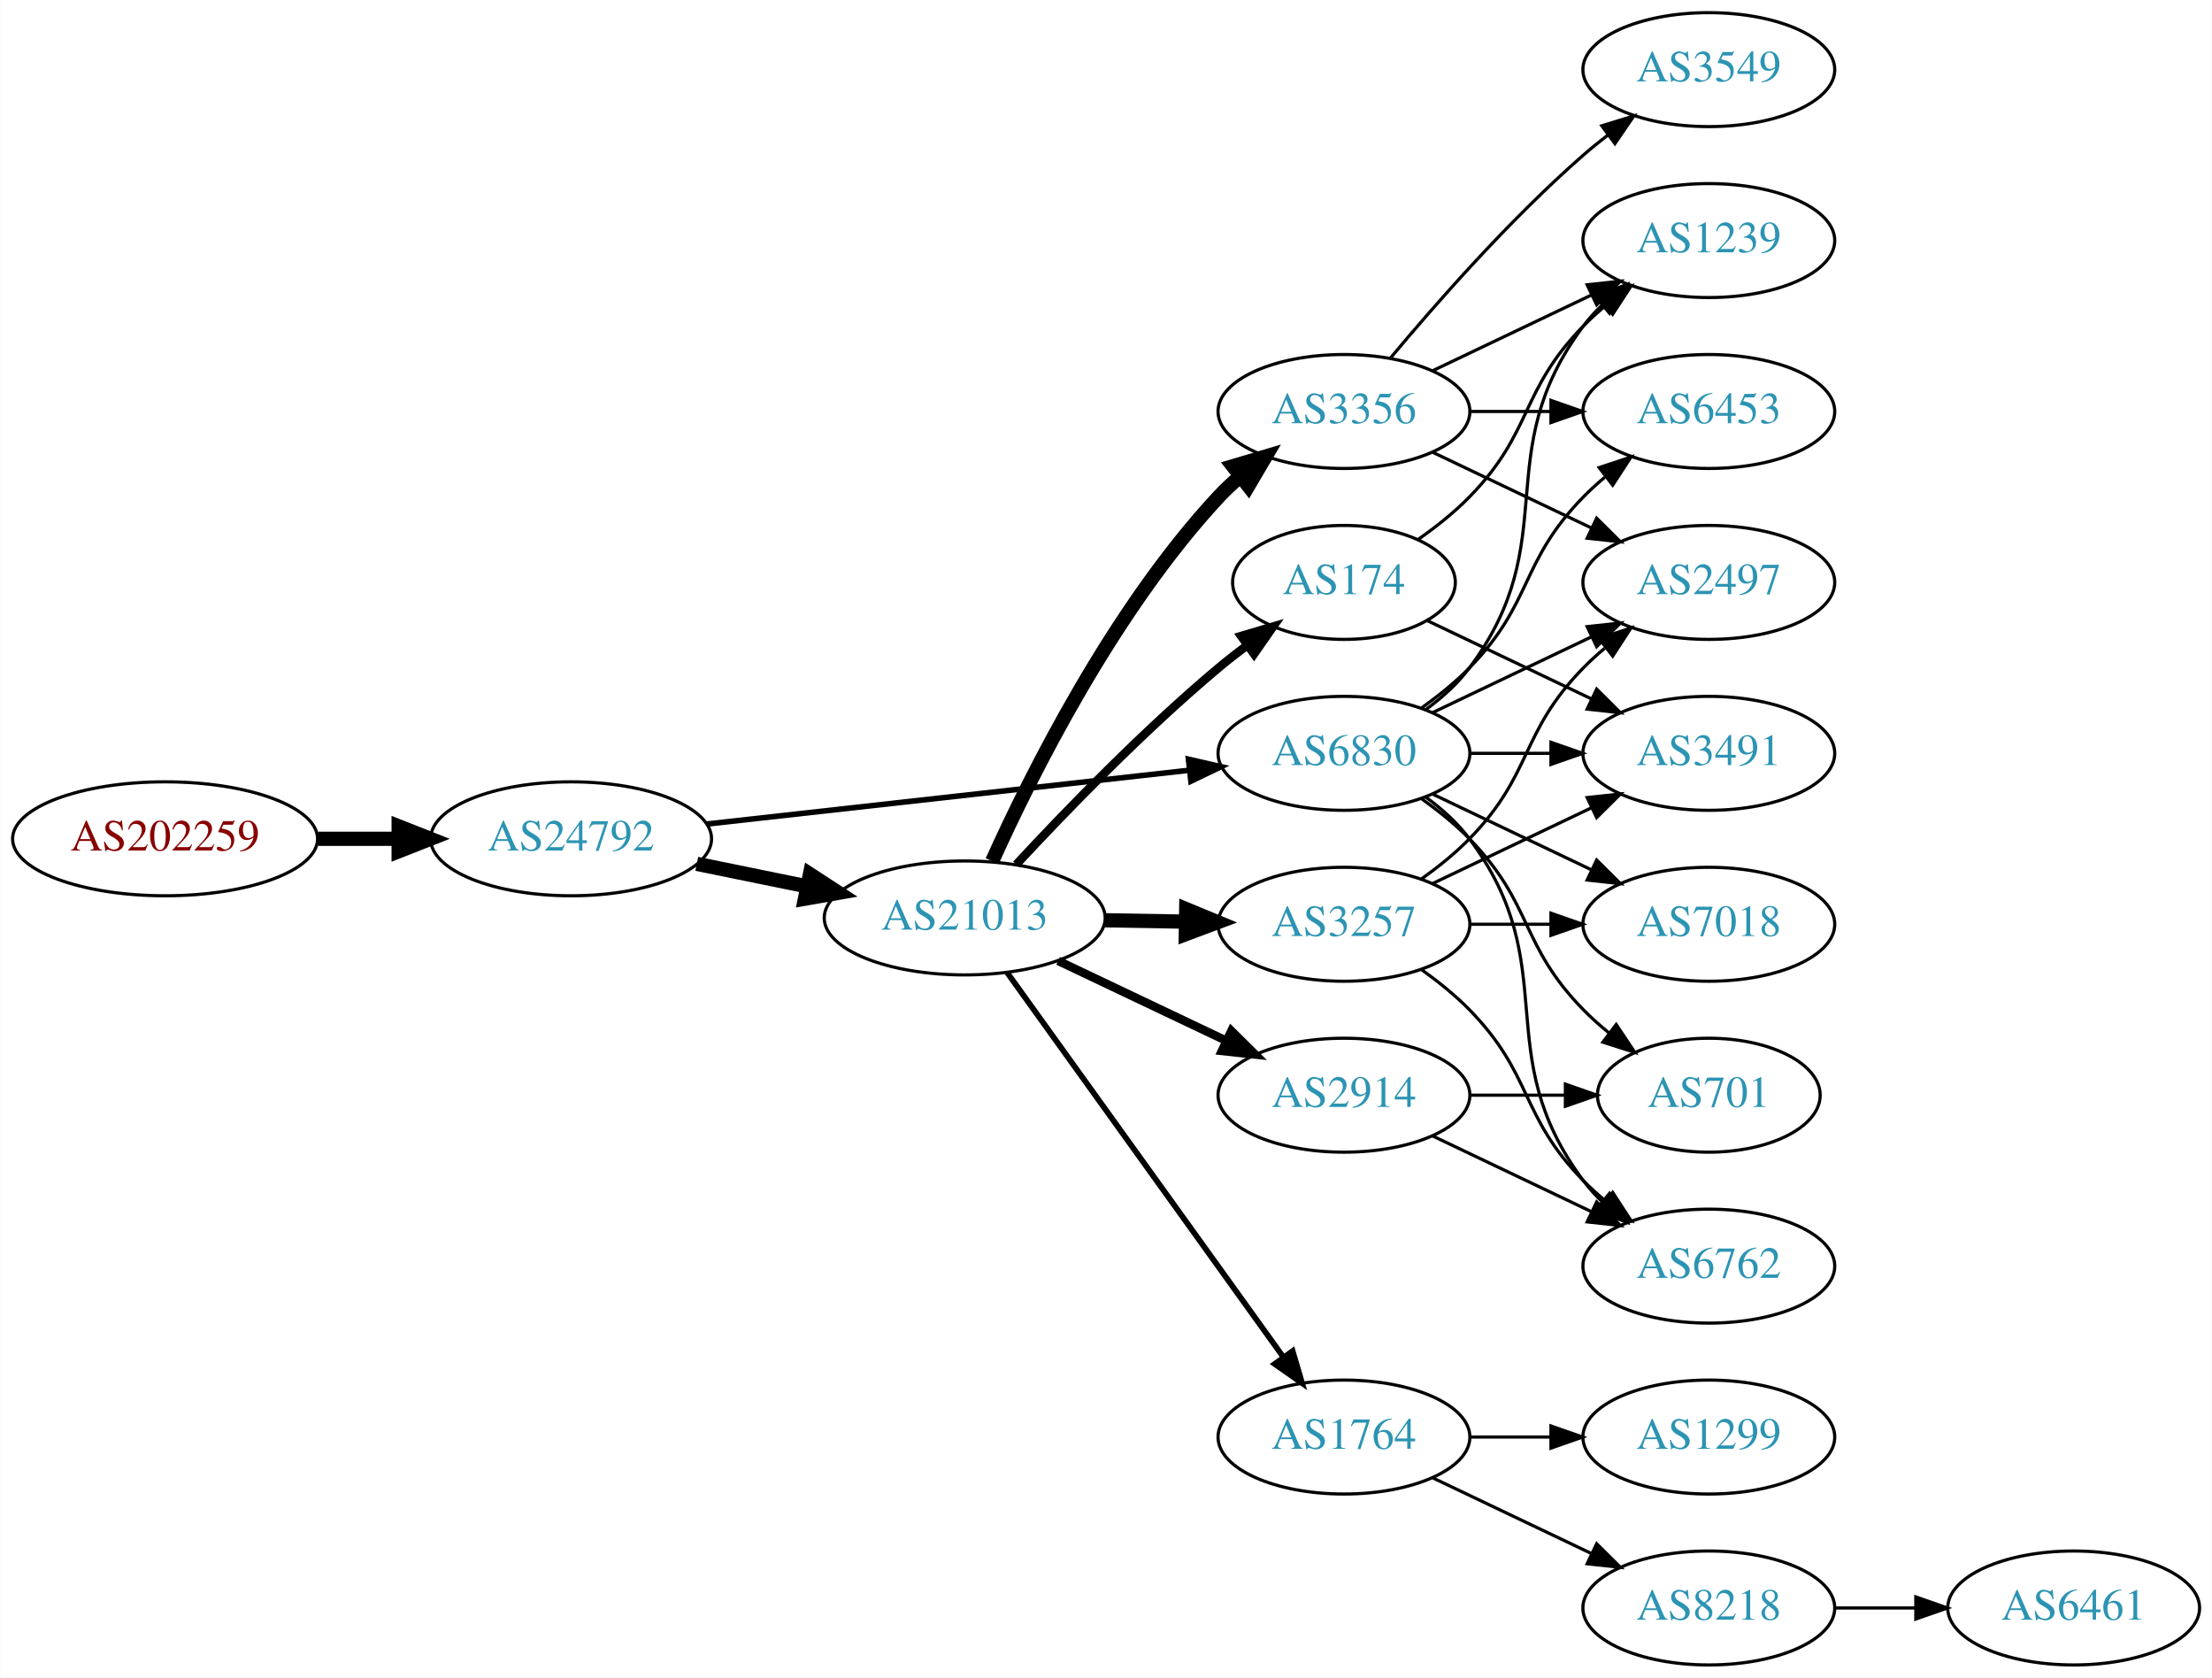
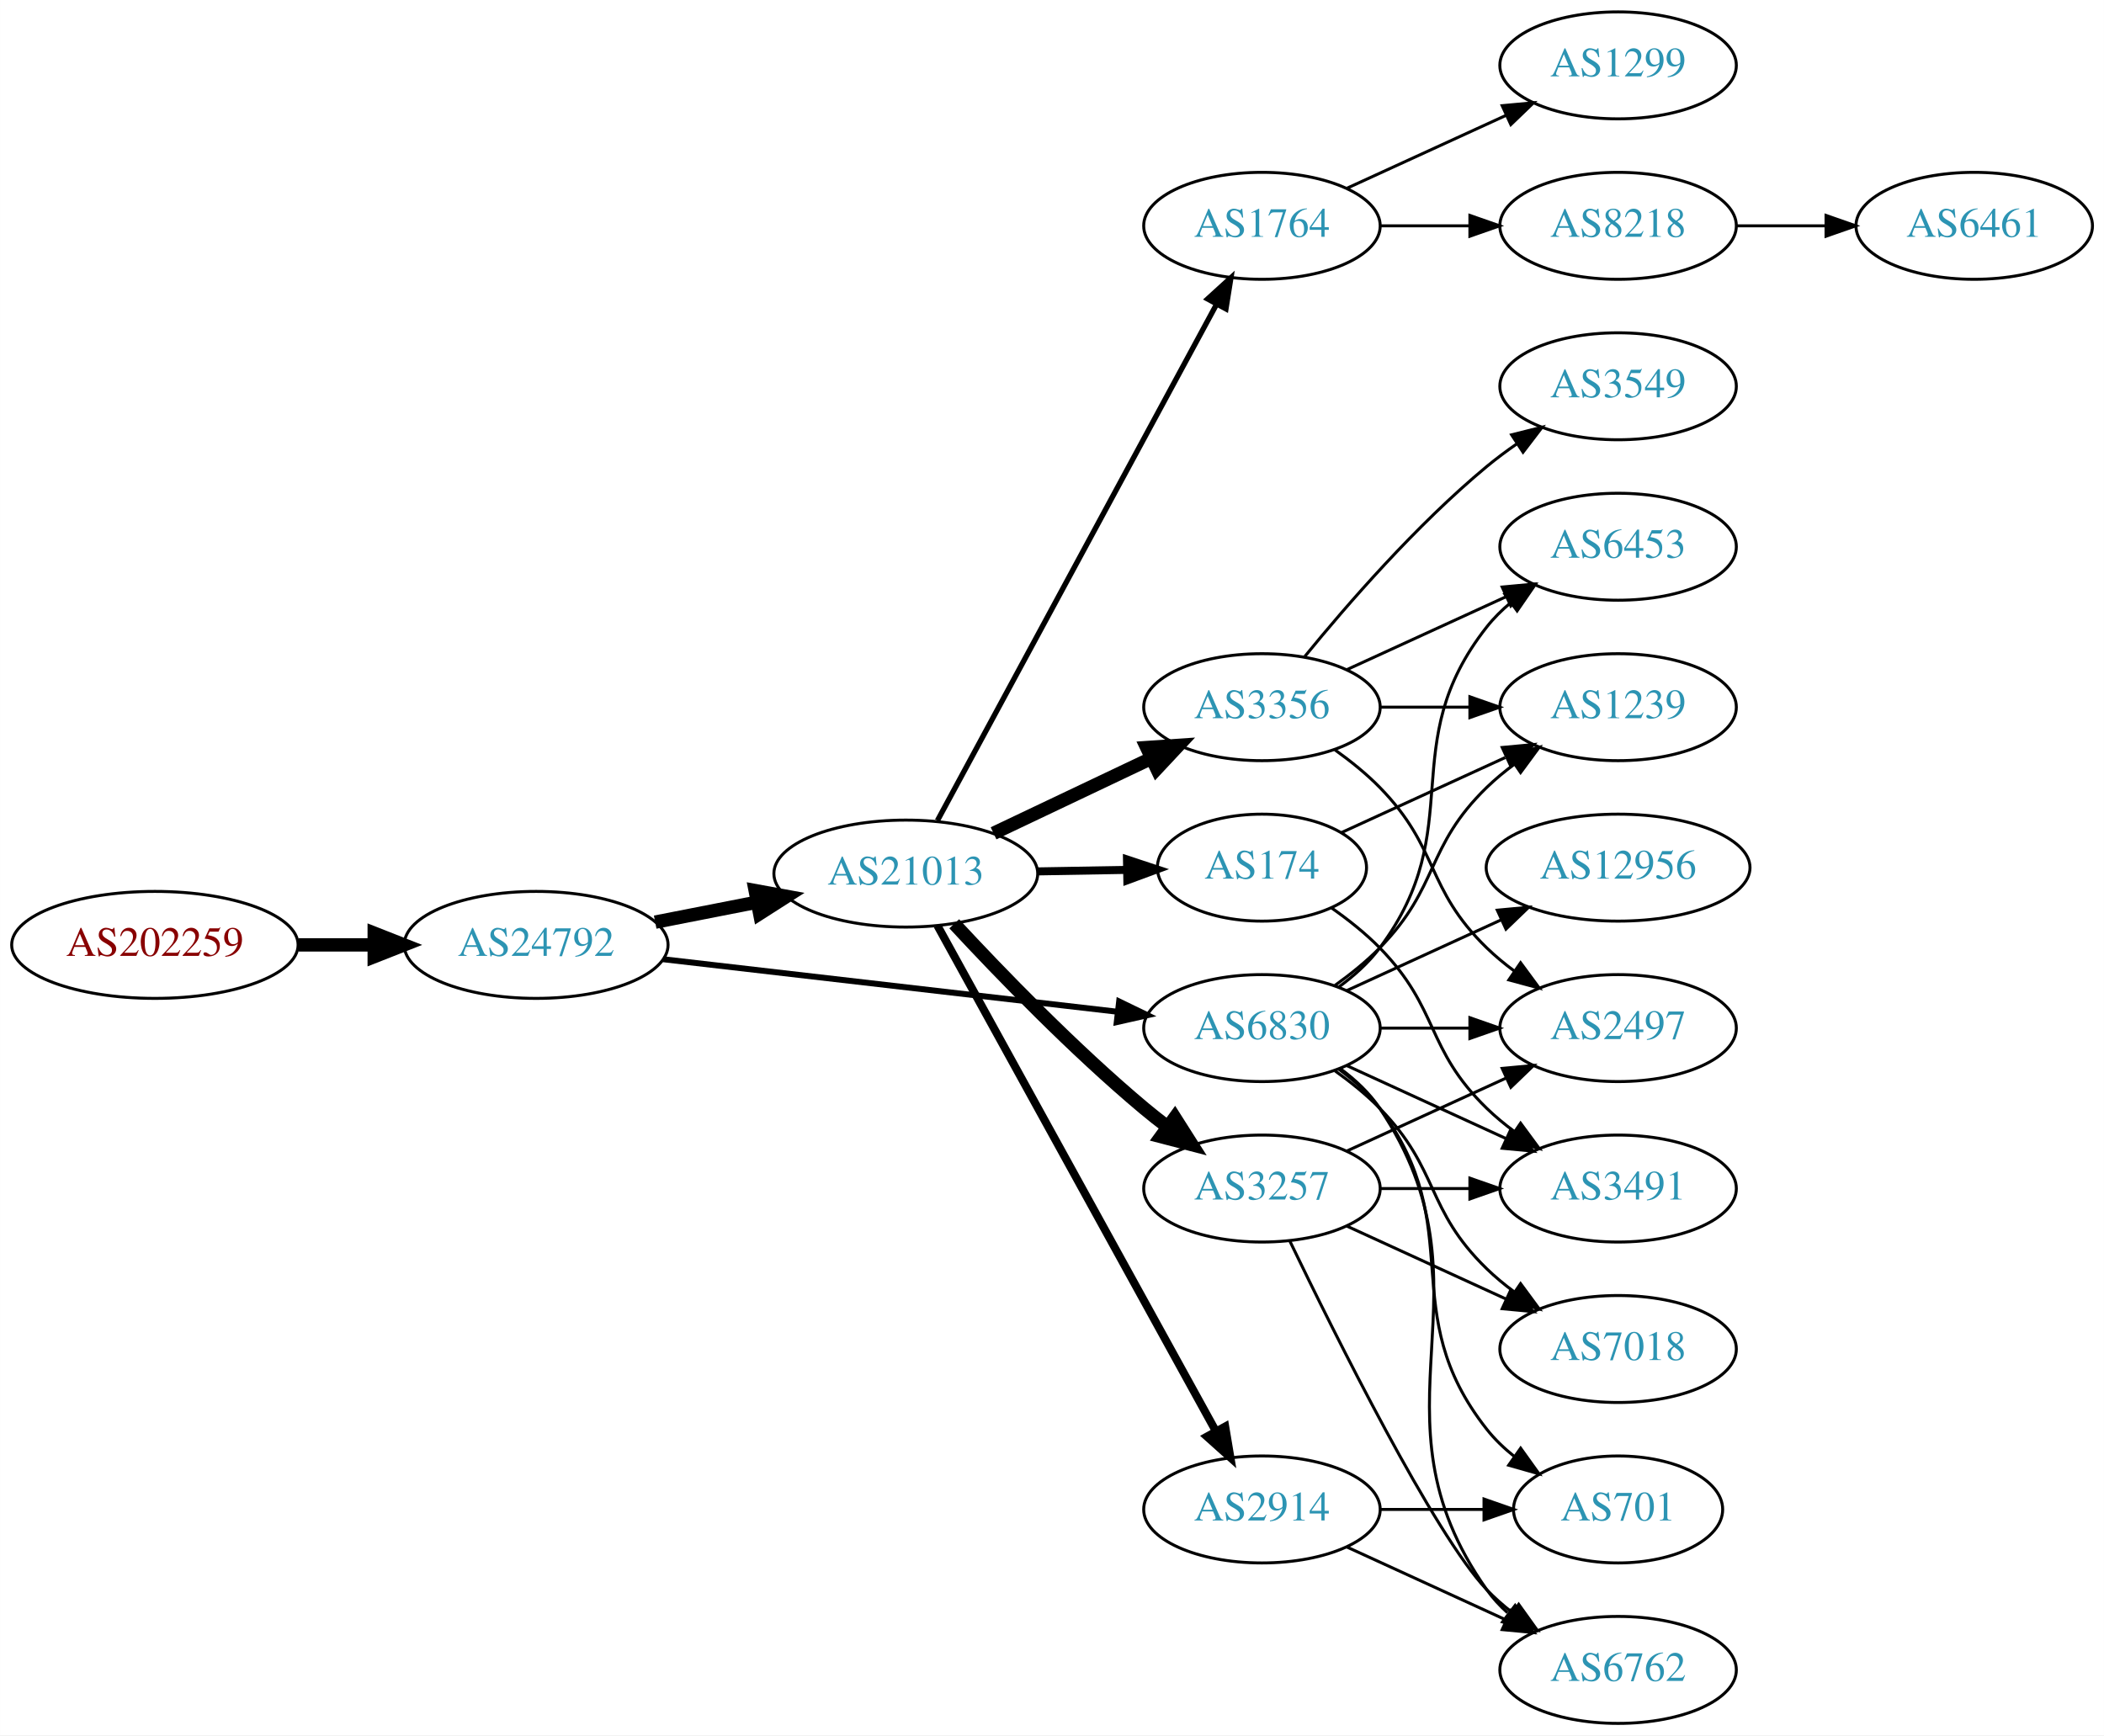
- <svg xmlns="http://www.w3.org/2000/svg" xmlns:xlink="http://www.w3.org/1999/xlink" width="699pt" height="530pt" viewBox="0.00 0.00 698.85 530.00">
-   <g id="graph0" class="graph" transform="scale(1 1) rotate(0) translate(4 526)">
-     <polygon fill="white" stroke="none" points="-4,4 -4,-526 694.855,-526 694.855,4 -4,4" />
+ <svg xmlns="http://www.w3.org/2000/svg" xmlns:xlink="http://www.w3.org/1999/xlink" width="708pt" height="584pt" viewBox="0.00 0.00 707.95 584.00">
+   <g id="graph0" class="graph" transform="scale(1 1) rotate(0) translate(4 580)">
+     <polygon fill="white" stroke="none" points="-4,4 -4,-580 703.954,-580 703.954,4 -4,4" />
    <g id="node1" class="node">
      <g id="a_node1">
        <a xlink:href="/asn/202259" xlink:title="AS202259 ~ ISP4U GmbH [AT]">
-           <ellipse fill="#ffffff" stroke="black" cx="48.096" cy="-261" rx="48.192" ry="18" />
-           <text text-anchor="middle" x="48.096" y="-257.3" font-family="Times,serif" font-size="14.00" fill="#880000">AS202259</text>
+           <ellipse fill="#ffffff" stroke="black" cx="48.096" cy="-262" rx="48.192" ry="18" />
+           <text text-anchor="middle" x="48.096" y="-258.3" font-family="Times,serif" font-size="14.00" fill="#880000">AS202259</text>
        </a>
      </g>
    </g>
    <g id="node2" class="node">
      <g id="a_node2">
        <a xlink:href="/asn/24792" xlink:title="AS24792 ~ KITZNET-AS [AT]">
-           <ellipse fill="#ffffff" stroke="black" cx="176.388" cy="-261" rx="44.393" ry="18" />
-           <text text-anchor="middle" x="176.388" y="-257.3" font-family="Times,serif" font-size="14.00" fill="#2c94b3">AS24792</text>
+           <ellipse fill="#ffffff" stroke="black" cx="176.388" cy="-262" rx="44.393" ry="18" />
+           <text text-anchor="middle" x="176.388" y="-258.3" font-family="Times,serif" font-size="14.00" fill="#2c94b3">AS24792</text>
        </a>
      </g>
    </g>
    <g id="edge1" class="edge">
-       <path fill="none" stroke="black" stroke-width="4.5" d="M96.481,-261C104.742,-261 113.386,-261 121.799,-261" />
-       <polygon fill="black" stroke="black" stroke-width="4.5" points="121.904,-264.938 131.904,-261 121.904,-257.063 121.904,-264.938" />
+       <path fill="none" stroke="black" stroke-width="4.5" d="M96.481,-262C104.742,-262 113.386,-262 121.799,-262" />
+       <polygon fill="black" stroke="black" stroke-width="4.5" points="121.904,-265.938 131.904,-262 121.904,-258.063 121.904,-265.938" />
    </g>
    <g id="node3" class="node">
      <g id="a_node3">
-         <a xlink:href="/asn/6830" xlink:title="AS6830 ~ LGI-UPC [AT]">
-           <ellipse fill="#ffffff" stroke="black" cx="420.622" cy="-288" rx="39.794" ry="18" />
-           <text text-anchor="middle" x="420.622" y="-284.3" font-family="Times,serif" font-size="14.00" fill="#2c94b3">AS6830</text>
+         <a xlink:href="/asn/21013" xlink:title="AS21013 ~ Wels, AT [AT]">
+           <ellipse fill="#ffffff" stroke="black" cx="300.78" cy="-286" rx="44.393" ry="18" />
+           <text text-anchor="middle" x="300.78" y="-282.3" font-family="Times,serif" font-size="14.00" fill="#2c94b3">AS21013</text>
        </a>
      </g>
    </g>
    <g id="edge2" class="edge">
-       <path fill="none" stroke="black" stroke-width="1.75" d="M219.305,-265.672C261.767,-270.405 327.355,-277.716 371.815,-282.671" />
-       <polygon fill="black" stroke="black" stroke-width="1.75" points="371.473,-286.155 381.799,-283.784 372.248,-279.198 371.473,-286.155" />
+       <path fill="none" stroke="black" stroke-width="4.5" d="M216.45,-269.66C227.38,-271.803 239.398,-274.16 250.824,-276.4" />
+       <polygon fill="black" stroke="black" stroke-width="4.5" points="250.098,-280.27 260.669,-278.331 251.613,-272.542 250.098,-280.27" />
    </g>
    <g id="node4" class="node">
      <g id="a_node4">
-         <a xlink:href="/asn/21013" xlink:title="AS21013 ~ Wels, AT [AT]">
-           <ellipse fill="#ffffff" stroke="black" cx="300.78" cy="-236" rx="44.393" ry="18" />
-           <text text-anchor="middle" x="300.78" y="-232.3" font-family="Times,serif" font-size="14.00" fill="#2c94b3">AS21013</text>
+         <a xlink:href="/asn/6830" xlink:title="AS6830 ~ LGI-UPC [AT]">
+           <ellipse fill="#ffffff" stroke="black" cx="420.622" cy="-234" rx="39.794" ry="18" />
+           <text text-anchor="middle" x="420.622" y="-230.3" font-family="Times,serif" font-size="14.00" fill="#2c94b3">AS6830</text>
        </a>
      </g>
    </g>
    <g id="edge3" class="edge">
-       <path fill="none" stroke="black" stroke-width="4.5" d="M216.113,-253.09C227.163,-250.833 239.348,-248.344 250.919,-245.98" />
-       <polygon fill="black" stroke="black" stroke-width="4.5" points="251.876,-249.804 260.886,-243.945 250.3,-242.088 251.876,-249.804" />
+       <path fill="none" stroke="black" stroke-width="2" d="M219.029,-257.187C261.572,-252.269 327.537,-244.644 372.098,-239.493" />
+       <polygon fill="black" stroke="black" stroke-width="2" points="372.568,-242.962 382.1,-238.337 371.764,-236.009 372.568,-242.962" />
    </g>
    <g id="node5" class="node">
      <g id="a_node5">
-         <a xlink:href="/asn/6453" xlink:title="AS6453 ~ TATA COMMUNICATIONS (AMERICA) INC [US]">
-           <ellipse fill="#ffffff" stroke="black" cx="535.915" cy="-396" rx="39.794" ry="18" />
-           <text text-anchor="middle" x="535.915" y="-392.3" font-family="Times,serif" font-size="14.00" fill="#2c94b3">AS6453</text>
+         <a xlink:href="/asn/1764" xlink:title="AS1764 ~ NEXTLAYER-AS [AT]">
+           <ellipse fill="#ffffff" stroke="black" cx="420.622" cy="-504" rx="39.794" ry="18" />
+           <text text-anchor="middle" x="420.622" y="-500.3" font-family="Times,serif" font-size="14.00" fill="#2c94b3">AS1764</text>
        </a>
      </g>
    </g>
    <g id="edge4" class="edge">
-       <path fill="none" stroke="black" d="M445.216,-302.389C450.472,-306.148 455.804,-310.437 460.269,-315 480.441,-335.617 476.096,-348.383 496.269,-369 498.362,-371.139 500.645,-373.218 503.022,-375.21" />
-       <polygon fill="black" stroke="black" points="501.265,-378.275 511.321,-381.611 505.54,-372.732 501.265,-378.275" />
+       <path fill="none" stroke="black" stroke-width="1.8" d="M311.423,-303.84C332.156,-342.194 381.059,-432.662 405.378,-477.649" />
+       <polygon fill="black" stroke="black" stroke-width="1.8" points="402.34,-479.39 410.175,-486.523 408.498,-476.062 402.34,-479.39" />
    </g>
    <g id="node6" class="node">
      <g id="a_node6">
-         <a xlink:href="/asn/701" xlink:title="AS701 ~ UUNET [US]">
-           <ellipse fill="#ffffff" stroke="black" cx="535.915" cy="-180" rx="35.194" ry="18" />
-           <text text-anchor="middle" x="535.915" y="-176.3" font-family="Times,serif" font-size="14.00" fill="#2c94b3">AS701</text>
+         <a xlink:href="/asn/2914" xlink:title="AS2914 ~ NTT America, Inc. [US]">
+           <ellipse fill="#ffffff" stroke="black" cx="420.622" cy="-72" rx="39.794" ry="18" />
+           <text text-anchor="middle" x="420.622" y="-68.3" font-family="Times,serif" font-size="14.00" fill="#2c94b3">AS2914</text>
        </a>
      </g>
    </g>
    <g id="edge5" class="edge">
-       <path fill="none" stroke="black" d="M445.216,-273.611C450.472,-269.852 455.804,-265.563 460.269,-261 480.441,-240.383 476.096,-227.617 496.269,-207 498.748,-204.466 501.495,-202.017 504.347,-199.696" />
-       <polygon fill="black" stroke="black" points="506.65,-202.343 512.532,-193.532 502.439,-196.752 506.65,-202.343" />
+       <path fill="none" stroke="black" stroke-width="2.7" d="M311.423,-268.487C332.062,-231.009 380.614,-142.839 405.043,-98.475" />
+       <polygon fill="black" stroke="black" stroke-width="2.7" points="408.253,-99.902 410.011,-89.454 402.121,-96.526 408.253,-99.902" />
    </g>
    <g id="node7" class="node">
      <g id="a_node7">
-         <a xlink:href="/asn/1239" xlink:title="AS1239 ~ Sprint [US]">
-           <ellipse fill="#ffffff" stroke="black" cx="535.915" cy="-450" rx="39.794" ry="18" />
-           <text text-anchor="middle" x="535.915" y="-446.3" font-family="Times,serif" font-size="14.00" fill="#2c94b3">AS1239</text>
+         <a xlink:href="/asn/174" xlink:title="AS174 ~ Cogent Communications [US]">
+           <ellipse fill="#ffffff" stroke="black" cx="420.622" cy="-288" rx="35.194" ry="18" />
+           <text text-anchor="middle" x="420.622" y="-284.3" font-family="Times,serif" font-size="14.00" fill="#2c94b3">AS174</text>
        </a>
      </g>
    </g>
    <g id="edge6" class="edge">
-       <path fill="none" stroke="black" d="M446.553,-301.882C451.629,-305.611 456.547,-310.016 460.269,-315 490.54,-355.542 465.997,-382.458 496.269,-423 498.013,-425.336 500.021,-427.545 502.184,-429.617" />
-       <polygon fill="black" stroke="black" points="500.062,-432.405 509.984,-436.118 504.543,-427.027 500.062,-432.405" />
+       <path fill="none" stroke="black" stroke-width="2.7" d="M344.991,-286.733C354.839,-286.901 365.319,-287.078 375.216,-287.246" />
+       <polygon fill="black" stroke="black" stroke-width="2.7" points="375.21,-290.747 385.268,-287.417 375.328,-283.748 375.21,-290.747" />
    </g>
    <g id="node8" class="node">
      <g id="a_node8">
-         <a xlink:href="/asn/7018" xlink:title="AS7018 ~ AT&amp;T Services, Inc. [US]">
-           <ellipse fill="#ffffff" stroke="black" cx="535.915" cy="-234" rx="39.794" ry="18" />
-           <text text-anchor="middle" x="535.915" y="-230.3" font-family="Times,serif" font-size="14.00" fill="#2c94b3">AS7018</text>
+         <a xlink:href="/asn/3356" xlink:title="AS3356 ~ Level 3 Parent, LLC [US]">
+           <ellipse fill="#ffffff" stroke="black" cx="420.622" cy="-342" rx="39.794" ry="18" />
+           <text text-anchor="middle" x="420.622" y="-338.3" font-family="Times,serif" font-size="14.00" fill="#2c94b3">AS3356</text>
        </a>
      </g>
    </g>
    <g id="edge7" class="edge">
-       <path fill="none" stroke="black" d="M448.759,-275.066C463.753,-267.919 482.574,-258.948 498.797,-251.215" />
-       <polygon fill="black" stroke="black" points="500.479,-254.291 508,-246.829 497.467,-247.972 500.479,-254.291" />
+       <path fill="none" stroke="black" stroke-width="4.5" d="M330.306,-299.556C346.284,-307.149 366.368,-316.693 383.442,-324.807" />
+       <polygon fill="black" stroke="black" stroke-width="4.5" points="381.851,-328.41 392.573,-329.146 385.231,-321.297 381.851,-328.41" />
    </g>
    <g id="node9" class="node">
      <g id="a_node9">
+         <a xlink:href="/asn/3257" xlink:title="AS3257 ~ GTT [DE]">
+           <ellipse fill="#ffffff" stroke="black" cx="420.622" cy="-180" rx="39.794" ry="18" />
+           <text text-anchor="middle" x="420.622" y="-176.3" font-family="Times,serif" font-size="14.00" fill="#2c94b3">AS3257</text>
+         </a>
+       </g>
+     </g>
+     <g id="edge8" class="edge">
+       <path fill="none" stroke="black" stroke-width="4.5" d="M317.076,-269.106C332.483,-252.496 357.299,-226.821 380.976,-207 383.486,-204.898 386.156,-202.794 388.873,-200.74" />
+       <polygon fill="black" stroke="black" stroke-width="4.5" points="391.294,-203.848 397.058,-194.778 386.657,-197.483 391.294,-203.848" />
+     </g>
+     <g id="node13" class="node">
+       <g id="a_node13">
+         <a xlink:href="/asn/7018" xlink:title="AS7018 ~ AT&amp;T Services, Inc. [US]">
+           <ellipse fill="#ffffff" stroke="black" cx="540.465" cy="-126" rx="39.794" ry="18" />
+           <text text-anchor="middle" x="540.465" y="-122.3" font-family="Times,serif" font-size="14.00" fill="#2c94b3">AS7018</text>
+         </a>
+       </g>
+     </g>
+     <g id="edge12" class="edge">
+       <path fill="none" stroke="black" d="M445.216,-219.611C450.472,-215.852 455.804,-211.563 460.269,-207 480.441,-186.383 475.575,-173.094 496.269,-153 499.114,-150.237 502.288,-147.614 505.588,-145.166" />
+       <polygon fill="black" stroke="black" points="507.653,-147.994 513.936,-139.462 503.704,-142.214 507.653,-147.994" />
+     </g>
+     <g id="node14" class="node">
+       <g id="a_node14">
+         <a xlink:href="/asn/6762" xlink:title="AS6762 ~ TELECOM ITALIA SPARKLE S.p.A. [IT]">
+           <ellipse fill="#ffffff" stroke="black" cx="540.465" cy="-18" rx="39.794" ry="18" />
+           <text text-anchor="middle" x="540.465" y="-14.3" font-family="Times,serif" font-size="14.00" fill="#2c94b3">AS6762</text>
+         </a>
+       </g>
+     </g>
+     <g id="edge13" class="edge">
+       <path fill="none" stroke="black" d="M446.941,-220.393C451.997,-216.649 456.809,-212.169 460.269,-207 501.293,-145.706 453.69,-105.225 496.269,-45 498.26,-42.184 500.647,-39.599 503.263,-37.24" />
+       <polygon fill="black" stroke="black" points="505.815,-39.694 511.631,-30.838 501.562,-34.135 505.815,-39.694" />
+     </g>
+     <g id="node15" class="node">
+       <g id="a_node15">
        <a xlink:href="/asn/3491" xlink:title="AS3491 ~ PCCW Global, Inc. [US]">
-           <ellipse fill="#ffffff" stroke="black" cx="535.915" cy="-288" rx="39.794" ry="18" />
-           <text text-anchor="middle" x="535.915" y="-284.3" font-family="Times,serif" font-size="14.00" fill="#2c94b3">AS3491</text>
-         </a>
-       </g>
-     </g>
-     <g id="edge8" class="edge">
-       <path fill="none" stroke="black" d="M460.294,-288C468.497,-288 477.261,-288 485.794,-288" />
-       <polygon fill="black" stroke="black" points="486.033,-291.5 496.033,-288 486.033,-284.5 486.033,-291.5" />
+           <ellipse fill="#ffffff" stroke="black" cx="540.465" cy="-180" rx="39.794" ry="18" />
+           <text text-anchor="middle" x="540.465" y="-176.3" font-family="Times,serif" font-size="14.00" fill="#2c94b3">AS3491</text>
+         </a>
+       </g>
+     </g>
+     <g id="edge14" class="edge">
+       <path fill="none" stroke="black" d="M449.251,-221.339C465.208,-214.027 485.479,-204.739 502.761,-196.819" />
+       <polygon fill="black" stroke="black" points="504.376,-199.929 512.009,-192.581 501.46,-193.565 504.376,-199.929" />
+     </g>
+     <g id="node16" class="node">
+       <g id="a_node16">
+         <a xlink:href="/asn/2497" xlink:title="AS2497 ~ Internet Initiative Japan Inc. [JP]">
+           <ellipse fill="#ffffff" stroke="black" cx="540.465" cy="-234" rx="39.794" ry="18" />
+           <text text-anchor="middle" x="540.465" y="-230.3" font-family="Times,serif" font-size="14.00" fill="#2c94b3">AS2497</text>
+         </a>
+       </g>
+     </g>
+     <g id="edge15" class="edge">
+       <path fill="none" stroke="black" d="M460.535,-234C470.088,-234 480.438,-234 490.401,-234" />
+       <polygon fill="black" stroke="black" points="490.593,-237.5 500.593,-234 490.593,-230.5 490.593,-237.5" />
+     </g>
+     <g id="node17" class="node">
+       <g id="a_node17">
+         <a xlink:href="/asn/12956" xlink:title="AS12956 ~ TELXIUS [ES]">
+           <ellipse fill="#ffffff" stroke="black" cx="540.465" cy="-288" rx="44.393" ry="18" />
+           <text text-anchor="middle" x="540.465" y="-284.3" font-family="Times,serif" font-size="14.00" fill="#2c94b3">AS12956</text>
+         </a>
+       </g>
+     </g>
+     <g id="edge16" class="edge">
+       <path fill="none" stroke="black" d="M449.251,-246.661C464.749,-253.762 484.316,-262.728 501.262,-270.494" />
+       <polygon fill="black" stroke="black" points="499.816,-273.681 510.365,-274.665 502.732,-267.317 499.816,-273.681" />
+     </g>
+     <g id="node18" class="node">
+       <g id="a_node18">
+         <a xlink:href="/asn/6453" xlink:title="AS6453 ~ TATA COMMUNICATIONS (AMERICA) INC [US]">
+           <ellipse fill="#ffffff" stroke="black" cx="540.465" cy="-396" rx="39.794" ry="18" />
+           <text text-anchor="middle" x="540.465" y="-392.3" font-family="Times,serif" font-size="14.00" fill="#2c94b3">AS6453</text>
+         </a>
+       </g>
+     </g>
+     <g id="edge17" class="edge">
+       <path fill="none" stroke="black" d="M446.553,-247.882C451.629,-251.611 456.547,-256.016 460.269,-261 490.54,-301.542 464.97,-329.246 496.269,-369 498.594,-371.953 501.337,-374.67 504.296,-377.147" />
+       <polygon fill="black" stroke="black" points="502.356,-380.064 512.493,-383.145 506.489,-374.415 502.356,-380.064" />
+     </g>
+     <g id="node19" class="node">
+       <g id="a_node19">
+         <a xlink:href="/asn/1239" xlink:title="AS1239 ~ Sprint [US]">
+           <ellipse fill="#ffffff" stroke="black" cx="540.465" cy="-342" rx="39.794" ry="18" />
+           <text text-anchor="middle" x="540.465" y="-338.3" font-family="Times,serif" font-size="14.00" fill="#2c94b3">AS1239</text>
+         </a>
+       </g>
+     </g>
+     <g id="edge18" class="edge">
+       <path fill="none" stroke="black" d="M445.216,-248.389C450.472,-252.148 455.804,-256.437 460.269,-261 480.441,-281.617 475.575,-294.906 496.269,-315 499.114,-317.763 502.288,-320.386 505.588,-322.834" />
+       <polygon fill="black" stroke="black" points="503.704,-325.786 513.936,-328.538 507.653,-320.006 503.704,-325.786" />
+     </g>
+     <g id="node20" class="node">
+       <g id="a_node20">
+         <a xlink:href="/asn/701" xlink:title="AS701 ~ UUNET [US]">
+           <ellipse fill="#ffffff" stroke="black" cx="540.465" cy="-72" rx="35.194" ry="18" />
+           <text text-anchor="middle" x="540.465" y="-68.3" font-family="Times,serif" font-size="14.00" fill="#2c94b3">AS701</text>
+         </a>
+       </g>
+     </g>
+     <g id="edge19" class="edge">
+       <path fill="none" stroke="black" d="M446.553,-220.118C451.629,-216.389 456.547,-211.984 460.269,-207 490.54,-166.458 464.97,-138.754 496.269,-99 498.915,-95.639 502.104,-92.584 505.535,-89.839" />
+       <polygon fill="black" stroke="black" points="507.673,-92.614 513.842,-84 503.648,-86.887 507.673,-92.614" />
    </g>
    <g id="node10" class="node">
      <g id="a_node10">
-         <a xlink:href="/asn/6762" xlink:title="AS6762 ~ TELECOM ITALIA SPARKLE S.p.A. [IT]">
-           <ellipse fill="#ffffff" stroke="black" cx="535.915" cy="-126" rx="39.794" ry="18" />
-           <text text-anchor="middle" x="535.915" y="-122.3" font-family="Times,serif" font-size="14.00" fill="#2c94b3">AS6762</text>
+         <a xlink:href="/asn/8218" xlink:title="AS8218 ~ legacy Neotelecoms [FR]">
+           <ellipse fill="#ffffff" stroke="black" cx="540.465" cy="-504" rx="39.794" ry="18" />
+           <text text-anchor="middle" x="540.465" y="-500.3" font-family="Times,serif" font-size="14.00" fill="#2c94b3">AS8218</text>
        </a>
      </g>
    </g>
    <g id="edge9" class="edge">
-       <path fill="none" stroke="black" d="M446.553,-274.118C451.629,-270.389 456.547,-265.984 460.269,-261 490.54,-220.458 465.997,-193.542 496.269,-153 498.013,-150.664 500.021,-148.455 502.184,-146.383" />
-       <polygon fill="black" stroke="black" points="504.543,-148.973 509.984,-139.882 500.062,-143.595 504.543,-148.973" />
+       <path fill="none" stroke="black" d="M460.535,-504C470.088,-504 480.438,-504 490.401,-504" />
+       <polygon fill="black" stroke="black" points="490.593,-507.5 500.593,-504 490.593,-500.5 490.593,-507.5" />
    </g>
    <g id="node11" class="node">
      <g id="a_node11">
-         <a xlink:href="/asn/2497" xlink:title="AS2497 ~ Internet Initiative Japan Inc. [JP]">
-           <ellipse fill="#ffffff" stroke="black" cx="535.915" cy="-342" rx="39.794" ry="18" />
-           <text text-anchor="middle" x="535.915" y="-338.3" font-family="Times,serif" font-size="14.00" fill="#2c94b3">AS2497</text>
+         <a xlink:href="/asn/1299" xlink:title="AS1299 ~ Telia Carrier [EU]">
+           <ellipse fill="#ffffff" stroke="black" cx="540.465" cy="-558" rx="39.794" ry="18" />
+           <text text-anchor="middle" x="540.465" y="-554.3" font-family="Times,serif" font-size="14.00" fill="#2c94b3">AS1299</text>
        </a>
      </g>
    </g>
    <g id="edge10" class="edge">
-       <path fill="none" stroke="black" d="M448.759,-300.934C463.753,-308.081 482.574,-317.052 498.797,-324.785" />
-       <polygon fill="black" stroke="black" points="497.467,-328.028 508,-329.171 500.479,-321.709 497.467,-328.028" />
+       <path fill="none" stroke="black" d="M449.251,-516.661C465.208,-523.973 485.479,-533.261 502.761,-541.181" />
+       <polygon fill="black" stroke="black" points="501.46,-544.435 512.009,-545.419 504.376,-538.071 501.46,-544.435" />
+     </g>
+     <g id="edge23" class="edge">
+       <path fill="none" stroke="black" d="M449.251,-59.339C465.208,-52.027 485.479,-42.739 502.761,-34.819" />
+       <polygon fill="black" stroke="black" points="504.376,-37.929 512.009,-30.581 501.46,-31.565 504.376,-37.929" />
+     </g>
+     <g id="edge22" class="edge">
+       <path fill="none" stroke="black" d="M460.535,-72C471.622,-72 483.781,-72 495.164,-72" />
+       <polygon fill="black" stroke="black" points="495.345,-75.5 505.345,-72 495.345,-68.5 495.345,-75.5" />
+     </g>
+     <g id="edge21" class="edge">
+       <path fill="none" stroke="black" d="M444.005,-274.468C449.647,-270.51 455.461,-265.914 460.269,-261 480.441,-240.383 475.575,-227.094 496.269,-207 499.114,-204.237 502.288,-201.614 505.588,-199.166" />
+       <polygon fill="black" stroke="black" points="507.653,-201.994 513.936,-193.462 503.704,-196.214 507.653,-201.994" />
+     </g>
+     <g id="edge20" class="edge">
+       <path fill="none" stroke="black" d="M447.483,-299.851C463.604,-307.238 484.606,-316.862 502.472,-325.048" />
+       <polygon fill="black" stroke="black" points="501.474,-328.441 512.023,-329.425 504.39,-322.077 501.474,-328.441" />
+     </g>
+     <g id="edge26" class="edge">
+       <path fill="none" stroke="black" d="M445.216,-327.611C450.472,-323.852 455.804,-319.563 460.269,-315 480.441,-294.383 475.575,-281.094 496.269,-261 499.114,-258.237 502.288,-255.614 505.588,-253.166" />
+       <polygon fill="black" stroke="black" points="507.653,-255.994 513.936,-247.462 503.704,-250.214 507.653,-255.994" />
+     </g>
+     <g id="edge25" class="edge">
+       <path fill="none" stroke="black" d="M449.251,-354.661C465.208,-361.973 485.479,-371.261 502.761,-379.181" />
+       <polygon fill="black" stroke="black" points="501.46,-382.435 512.009,-383.419 504.376,-376.071 501.46,-382.435" />
+     </g>
+     <g id="edge27" class="edge">
+       <path fill="none" stroke="black" d="M460.535,-342C470.088,-342 480.438,-342 490.401,-342" />
+       <polygon fill="black" stroke="black" points="490.593,-345.5 500.593,-342 490.593,-338.5 490.593,-345.5" />
+     </g>
+     <g id="node21" class="node">
+       <g id="a_node21">
+         <a xlink:href="/asn/3549" xlink:title="AS3549 ~ Level 3 Parent, LLC [US]">
+           <ellipse fill="#ffffff" stroke="black" cx="540.465" cy="-450" rx="39.794" ry="18" />
+           <text text-anchor="middle" x="540.465" y="-446.3" font-family="Times,serif" font-size="14.00" fill="#2c94b3">AS3549</text>
+         </a>
+       </g>
+     </g>
+     <g id="edge24" class="edge">
+       <path fill="none" stroke="black" d="M435.041,-359.065C449.156,-376.375 472.571,-403.345 496.269,-423 499.485,-425.668 502.986,-428.27 506.556,-430.741" />
+       <polygon fill="black" stroke="black" points="504.634,-433.666 514.912,-436.236 508.48,-427.817 504.634,-433.666" />
+     </g>
+     <g id="edge30" class="edge">
+       <path fill="none" stroke="black" d="M449.251,-167.339C465.208,-160.027 485.479,-150.739 502.761,-142.819" />
+       <polygon fill="black" stroke="black" points="504.376,-145.929 512.009,-138.581 501.46,-139.565 504.376,-145.929" />
+     </g>
+     <g id="edge29" class="edge">
+       <path fill="none" stroke="black" d="M429.969,-162.405C445.437,-130.268 478.582,-63.66 496.269,-45 498.854,-42.272 501.772,-39.706 504.84,-37.323" />
+       <polygon fill="black" stroke="black" points="507.019,-40.069 513.189,-31.457 502.994,-34.342 507.019,-40.069" />
+     </g>
+     <g id="edge31" class="edge">
+       <path fill="none" stroke="black" d="M460.535,-180C470.088,-180 480.438,-180 490.401,-180" />
+       <polygon fill="black" stroke="black" points="490.593,-183.5 500.593,-180 490.593,-176.5 490.593,-183.5" />
+     </g>
+     <g id="edge28" class="edge">
+       <path fill="none" stroke="black" d="M449.251,-192.661C465.208,-199.973 485.479,-209.261 502.761,-217.181" />
+       <polygon fill="black" stroke="black" points="501.46,-220.435 512.009,-221.419 504.376,-214.071 501.46,-220.435" />
    </g>
    <g id="node12" class="node">
      <g id="a_node12">
-         <a xlink:href="/asn/3356" xlink:title="AS3356 ~ Level 3 Parent, LLC [US]">
-           <ellipse fill="#ffffff" stroke="black" cx="420.622" cy="-396" rx="39.794" ry="18" />
-           <text text-anchor="middle" x="420.622" y="-392.3" font-family="Times,serif" font-size="14.00" fill="#2c94b3">AS3356</text>
+         <a xlink:href="/asn/6461" xlink:title="AS6461 ~ ZAYO-6461 [US]">
+           <ellipse fill="#ffffff" stroke="black" cx="660.307" cy="-504" rx="39.794" ry="18" />
+           <text text-anchor="middle" x="660.307" y="-500.3" font-family="Times,serif" font-size="14.00" fill="#2c94b3">AS6461</text>
        </a>
      </g>
    </g>
    <g id="edge11" class="edge">
-       <path fill="none" stroke="black" stroke-width="4.5" d="M309.458,-253.936C321.693,-281.069 347.671,-333.18 380.976,-369 383.013,-371.192 385.257,-373.308 387.607,-375.326" />
-       <polygon fill="black" stroke="black" stroke-width="4.5" points="385.554,-378.718 395.858,-381.773 390.403,-372.513 385.554,-378.718" />
-     </g>
-     <g id="node13" class="node">
-       <g id="a_node13">
-         <a xlink:href="/asn/2914" xlink:title="AS2914 ~ NTT America, Inc. [US]">
-           <ellipse fill="#ffffff" stroke="black" cx="420.622" cy="-180" rx="39.794" ry="18" />
-           <text text-anchor="middle" x="420.622" y="-176.3" font-family="Times,serif" font-size="14.00" fill="#2c94b3">AS2914</text>
-         </a>
-       </g>
-     </g>
-     <g id="edge12" class="edge">
-       <path fill="none" stroke="black" stroke-width="2.7" d="M330.306,-222.444C346.284,-214.851 366.368,-205.307 383.442,-197.193" />
-       <polygon fill="black" stroke="black" stroke-width="2.7" points="385.043,-200.308 392.573,-192.854 382.039,-193.985 385.043,-200.308" />
-     </g>
-     <g id="node14" class="node">
-       <g id="a_node14">
-         <a xlink:href="/asn/1764" xlink:title="AS1764 ~ NEXTLAYER-AS [AT]">
-           <ellipse fill="#ffffff" stroke="black" cx="420.622" cy="-72" rx="39.794" ry="18" />
-           <text text-anchor="middle" x="420.622" y="-68.3" font-family="Times,serif" font-size="14.00" fill="#2c94b3">AS1764</text>
-         </a>
-       </g>
-     </g>
-     <g id="edge13" class="edge">
-       <path fill="none" stroke="black" stroke-width="1.8" d="M314.168,-218.759C334.998,-189.77 377.132,-131.134 401.361,-97.414" />
-       <polygon fill="black" stroke="black" stroke-width="1.8" points="404.407,-99.173 407.4,-89.01 398.722,-95.088 404.407,-99.173" />
-     </g>
-     <g id="node15" class="node">
-       <g id="a_node15">
-         <a xlink:href="/asn/174" xlink:title="AS174 ~ Cogent Communications [US]">
-           <ellipse fill="#ffffff" stroke="black" cx="420.622" cy="-342" rx="35.194" ry="18" />
-           <text text-anchor="middle" x="420.622" y="-338.3" font-family="Times,serif" font-size="14.00" fill="#2c94b3">AS174</text>
-         </a>
-       </g>
-     </g>
-     <g id="edge14" class="edge">
-       <path fill="none" stroke="black" stroke-width="2.7" d="M317.076,-252.894C332.483,-269.504 357.299,-295.179 380.976,-315 383.843,-317.4 386.918,-319.804 390.035,-322.133" />
-       <polygon fill="black" stroke="black" stroke-width="2.7" points="388.112,-325.061 398.27,-328.071 392.206,-319.384 388.112,-325.061" />
-     </g>
-     <g id="node16" class="node">
-       <g id="a_node16">
-         <a xlink:href="/asn/3257" xlink:title="AS3257 ~ GTT [DE]">
-           <ellipse fill="#ffffff" stroke="black" cx="420.622" cy="-234" rx="39.794" ry="18" />
-           <text text-anchor="middle" x="420.622" y="-230.3" font-family="Times,serif" font-size="14.00" fill="#2c94b3">AS3257</text>
-         </a>
-       </g>
-     </g>
-     <g id="edge15" class="edge">
-       <path fill="none" stroke="black" stroke-width="4.5" d="M344.991,-235.267C353.303,-235.126 362.066,-234.977 370.548,-234.833" />
-       <polygon fill="black" stroke="black" stroke-width="4.5" points="370.775,-238.767 380.707,-234.66 370.642,-230.893 370.775,-238.767" />
-     </g>
-     <g id="edge18" class="edge">
-       <path fill="none" stroke="black" d="M460.294,-396C468.497,-396 477.261,-396 485.794,-396" />
-       <polygon fill="black" stroke="black" points="486.033,-399.5 496.033,-396 486.033,-392.5 486.033,-399.5" />
-     </g>
-     <g id="edge19" class="edge">
-       <path fill="none" stroke="black" d="M448.759,-408.934C463.753,-416.081 482.574,-425.052 498.797,-432.785" />
-       <polygon fill="black" stroke="black" points="497.467,-436.028 508,-437.171 500.479,-429.709 497.467,-436.028" />
-     </g>
-     <g id="edge17" class="edge">
-       <path fill="none" stroke="black" d="M448.759,-383.066C463.753,-375.919 482.574,-366.948 498.797,-359.215" />
-       <polygon fill="black" stroke="black" points="500.479,-362.291 508,-354.829 497.467,-355.972 500.479,-362.291" />
-     </g>
-     <g id="node17" class="node">
-       <g id="a_node17">
-         <a xlink:href="/asn/3549" xlink:title="AS3549 ~ Level 3 Parent, LLC [US]">
-           <ellipse fill="#ffffff" stroke="black" cx="535.915" cy="-504" rx="39.794" ry="18" />
-           <text text-anchor="middle" x="535.915" y="-500.3" font-family="Times,serif" font-size="14.00" fill="#2c94b3">AS3549</text>
-         </a>
-       </g>
-     </g>
-     <g id="edge16" class="edge">
-       <path fill="none" stroke="black" d="M435.252,-412.817C449.535,-429.929 473.081,-456.745 496.269,-477 498.734,-479.154 501.373,-481.294 504.07,-483.372" />
-       <polygon fill="black" stroke="black" points="502.095,-486.264 512.225,-489.37 506.244,-480.625 502.095,-486.264" />
-     </g>
-     <g id="edge24" class="edge">
-       <path fill="none" stroke="black" d="M460.294,-180C470,-180 480.491,-180 490.453,-180" />
-       <polygon fill="black" stroke="black" points="490.59,-183.5 500.59,-180 490.59,-176.5 490.59,-183.5" />
-     </g>
-     <g id="edge23" class="edge">
-       <path fill="none" stroke="black" d="M448.759,-167.066C463.753,-159.919 482.574,-150.948 498.797,-143.215" />
-       <polygon fill="black" stroke="black" points="500.479,-146.291 508,-138.829 497.467,-139.972 500.479,-146.291" />
-     </g>
-     <g id="node18" class="node">
-       <g id="a_node18">
-         <a xlink:href="/asn/8218" xlink:title="AS8218 ~ legacy Neotelecoms [FR]">
-           <ellipse fill="#ffffff" stroke="black" cx="535.915" cy="-18" rx="39.794" ry="18" />
-           <text text-anchor="middle" x="535.915" y="-14.3" font-family="Times,serif" font-size="14.00" fill="#2c94b3">AS8218</text>
-         </a>
-       </g>
-     </g>
-     <g id="edge20" class="edge">
-       <path fill="none" stroke="black" d="M448.759,-59.066C463.753,-51.919 482.574,-42.948 498.797,-35.215" />
-       <polygon fill="black" stroke="black" points="500.479,-38.291 508,-30.829 497.467,-31.972 500.479,-38.291" />
-     </g>
-     <g id="node19" class="node">
-       <g id="a_node19">
-         <a xlink:href="/asn/1299" xlink:title="AS1299 ~ Telia Carrier [EU]">
-           <ellipse fill="#ffffff" stroke="black" cx="535.915" cy="-72" rx="39.794" ry="18" />
-           <text text-anchor="middle" x="535.915" y="-68.3" font-family="Times,serif" font-size="14.00" fill="#2c94b3">AS1299</text>
-         </a>
-       </g>
-     </g>
-     <g id="edge21" class="edge">
-       <path fill="none" stroke="black" d="M460.294,-72C468.497,-72 477.261,-72 485.794,-72" />
-       <polygon fill="black" stroke="black" points="486.033,-75.5 496.033,-72 486.033,-68.5 486.033,-75.5" />
-     </g>
-     <g id="edge29" class="edge">
-       <path fill="none" stroke="black" d="M444.005,-355.532C449.647,-359.49 455.461,-364.086 460.269,-369 480.441,-389.617 476.096,-402.383 496.269,-423 498.362,-425.139 500.645,-427.218 503.022,-429.21" />
-       <polygon fill="black" stroke="black" points="501.265,-432.275 511.321,-435.611 505.54,-426.732 501.265,-432.275" />
-     </g>
-     <g id="edge30" class="edge">
-       <path fill="none" stroke="black" d="M447.047,-329.881C462.35,-322.587 482.074,-313.186 498.955,-305.14" />
-       <polygon fill="black" stroke="black" points="500.475,-308.293 507.996,-300.831 497.463,-301.974 500.475,-308.293" />
-     </g>
-     <g id="edge28" class="edge">
-       <path fill="none" stroke="black" d="M460.294,-234C468.497,-234 477.261,-234 485.794,-234" />
-       <polygon fill="black" stroke="black" points="486.033,-237.5 496.033,-234 486.033,-230.5 486.033,-237.5" />
-     </g>
-     <g id="edge26" class="edge">
-       <path fill="none" stroke="black" d="M448.759,-246.934C463.753,-254.081 482.574,-263.052 498.797,-270.785" />
-       <polygon fill="black" stroke="black" points="497.467,-274.028 508,-275.171 500.479,-267.709 497.467,-274.028" />
-     </g>
-     <g id="edge27" class="edge">
-       <path fill="none" stroke="black" d="M445.216,-219.611C450.472,-215.852 455.804,-211.563 460.269,-207 480.441,-186.383 476.096,-173.617 496.269,-153 498.362,-150.861 500.645,-148.782 503.022,-146.79" />
-       <polygon fill="black" stroke="black" points="505.54,-149.268 511.321,-140.389 501.265,-143.725 505.54,-149.268" />
-     </g>
-     <g id="edge25" class="edge">
-       <path fill="none" stroke="black" d="M445.216,-248.389C450.472,-252.148 455.804,-256.437 460.269,-261 480.441,-281.617 476.096,-294.383 496.269,-315 498.362,-317.139 500.645,-319.218 503.022,-321.21" />
-       <polygon fill="black" stroke="black" points="501.265,-324.275 511.321,-327.611 505.54,-318.732 501.265,-324.275" />
-     </g>
-     <g id="node20" class="node">
-       <g id="a_node20">
-         <a xlink:href="/asn/6461" xlink:title="AS6461 ~ ZAYO-6461 [US]">
-           <ellipse fill="#ffffff" stroke="black" cx="651.208" cy="-18" rx="39.794" ry="18" />
-           <text text-anchor="middle" x="651.208" y="-14.3" font-family="Times,serif" font-size="14.00" fill="#2c94b3">AS6461</text>
-         </a>
-       </g>
-     </g>
-     <g id="edge22" class="edge">
-       <path fill="none" stroke="black" d="M575.587,-18C583.79,-18 592.554,-18 601.087,-18" />
-       <polygon fill="black" stroke="black" points="601.326,-21.5 611.326,-18 601.326,-14.5 601.326,-21.5" />
+       <path fill="none" stroke="black" d="M580.377,-504C589.931,-504 600.28,-504 610.243,-504" />
+       <polygon fill="black" stroke="black" points="610.436,-507.5 620.436,-504 610.436,-500.5 610.436,-507.5" />
    </g>
  </g>
</svg>
